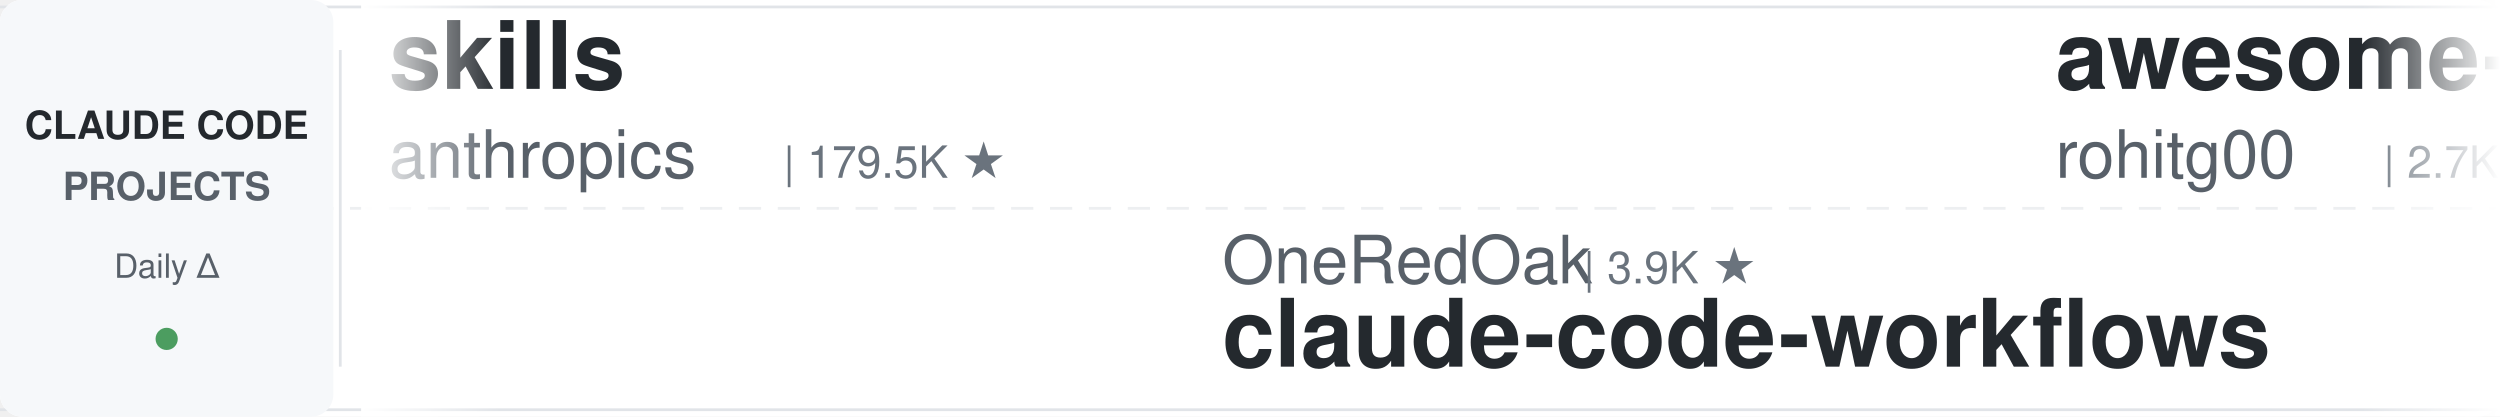
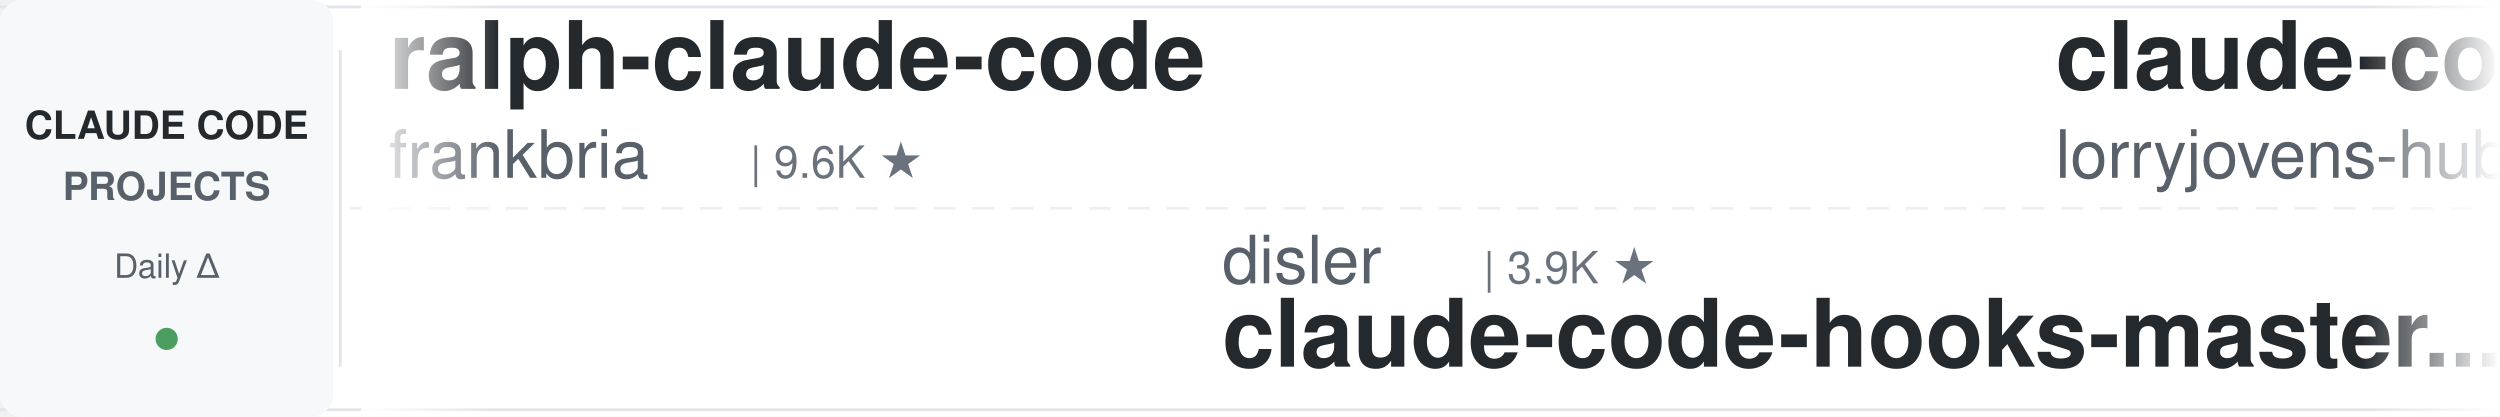
<svg xmlns="http://www.w3.org/2000/svg" width="900" height="150">
  <defs>
    <linearGradient id="leftFade" x1="0%" y1="0%" x2="100%" y2="0%">
      <stop offset="0%" style="stop-color:#ffffff;stop-opacity:1" />
      <stop offset="100%" style="stop-color:#ffffff;stop-opacity:0" />
    </linearGradient>
    <linearGradient id="rightFade" x1="0%" y1="0%" x2="100%" y2="0%">
      <stop offset="0%" style="stop-color:#ffffff;stop-opacity:0" />
      <stop offset="100%" style="stop-color:#ffffff;stop-opacity:1" />
    </linearGradient>
  </defs>
  <rect width="900" height="150" fill="#ffffff" rx="8" />
  <rect x="0" y="2" width="900" height="1" fill="#e1e4e8" />
  <rect x="0" y="147" width="900" height="1" fill="#e1e4e8" />
  <line x1="0" y1="75" x2="900" y2="75" stroke="#e1e4e8" stroke-width="1" stroke-dasharray="8 6" opacity="0.6" />
  <rect x="0" y="0" width="120" height="150" fill="#f6f8fa" rx="8" />
  <text x="60" y="50" font-family="-apple-system, BlinkMacSystemFont, 'Segoe UI', Helvetica, Arial, sans-serif" font-size="14" font-weight="600" fill="#24292e" text-anchor="middle">CLAUDE CODE</text>
  <text x="60" y="72" font-family="-apple-system, BlinkMacSystemFont, 'Segoe UI', Helvetica, Arial, sans-serif" font-size="14" font-weight="600" fill="#586069" text-anchor="middle">PROJECTS</text>
  <text x="60" y="100" font-family="-apple-system, BlinkMacSystemFont, 'Segoe UI', Helvetica, Arial, sans-serif" font-size="12" font-weight="500" fill="#586069" text-anchor="middle">Daily Δ</text>
  <circle cx="60" cy="122" r="4" fill="#22863a" opacity="0.8" />
  <rect x="122" y="18" width="1" height="114" fill="#e1e4e8" />
  <clipPath id="tickerClip">
    <rect x="130" y="0" width="770" height="150" />
  </clipPath>
  <g clip-path="url(#tickerClip)">
    <g id="tickerItems">
      <animateTransform attributeName="transform" attributeType="XML" type="translate" from="0 0" to="-3000 0" dur="54s" repeatCount="indefinite" />
      <g transform="translate(0, 0)">
-         <text x="140" y="32" font-family="-apple-system, BlinkMacSystemFont, 'Segoe UI', Helvetica, Arial, sans-serif" font-size="34" font-weight="600" fill="#24292e">skills</text>
-         <text x="140" y="64" font-family="-apple-system, BlinkMacSystemFont, 'Segoe UI', Helvetica, Arial, sans-serif" font-size="24" font-weight="400" fill="#586069">anthropics</text>
-         <text x="282" y="64" font-family="-apple-system, BlinkMacSystemFont, 'Segoe UI', Helvetica, Arial, sans-serif" font-size="16" font-weight="500" fill="#6a737d">| 179.5K ★</text>
+         <text x="140" y="32" font-family="-apple-system, BlinkMacSystemFont, 'Segoe UI', Helvetica, Arial, sans-serif" font-size="34" font-weight="600" fill="#24292e">ralph-claude-code</text>
+         <text x="140" y="64" font-family="-apple-system, BlinkMacSystemFont, 'Segoe UI', Helvetica, Arial, sans-serif" font-size="24" font-weight="400" fill="#586069">frankbria</text>
+         <text x="270" y="64" font-family="-apple-system, BlinkMacSystemFont, 'Segoe UI', Helvetica, Arial, sans-serif" font-size="16" font-weight="500" fill="#6a737d">| 9.6K ★</text>
      </g>
      <g transform="translate(300, 0)">
-         <text x="140" y="102" font-family="-apple-system, BlinkMacSystemFont, 'Segoe UI', Helvetica, Arial, sans-serif" font-size="24" font-weight="400" fill="#586069">OneRedOak</text>
-         <text x="270" y="102" font-family="-apple-system, BlinkMacSystemFont, 'Segoe UI', Helvetica, Arial, sans-serif" font-size="16" font-weight="500" fill="#6a737d">| 3.9K ★</text>
-         <text x="140" y="132" font-family="-apple-system, BlinkMacSystemFont, 'Segoe UI', Helvetica, Arial, sans-serif" font-size="34" font-weight="600" fill="#24292e">claude-code-workflows</text>
+         <text x="140" y="102" font-family="-apple-system, BlinkMacSystemFont, 'Segoe UI', Helvetica, Arial, sans-serif" font-size="24" font-weight="400" fill="#586069">disler</text>
+         <text x="234" y="102" font-family="-apple-system, BlinkMacSystemFont, 'Segoe UI', Helvetica, Arial, sans-serif" font-size="16" font-weight="500" fill="#6a737d">| 3.9K ★</text>
+         <text x="140" y="132" font-family="-apple-system, BlinkMacSystemFont, 'Segoe UI', Helvetica, Arial, sans-serif" font-size="34" font-weight="600" fill="#24292e">claude-code-hooks-master...</text>
      </g>
      <g transform="translate(600, 0)">
-         <text x="140" y="32" font-family="-apple-system, BlinkMacSystemFont, 'Segoe UI', Helvetica, Arial, sans-serif" font-size="34" font-weight="600" fill="#24292e">awesome-claude-code-tool...</text>
-         <text x="140" y="64" font-family="-apple-system, BlinkMacSystemFont, 'Segoe UI', Helvetica, Arial, sans-serif" font-size="24" font-weight="400" fill="#586069">rohitg00</text>
-         <text x="258" y="64" font-family="-apple-system, BlinkMacSystemFont, 'Segoe UI', Helvetica, Arial, sans-serif" font-size="16" font-weight="500" fill="#6a737d">| 2.7K ★</text>
+         <text x="140" y="32" font-family="-apple-system, BlinkMacSystemFont, 'Segoe UI', Helvetica, Arial, sans-serif" font-size="34" font-weight="600" fill="#24292e">claude-code-rust</text>
+         <text x="140" y="64" font-family="-apple-system, BlinkMacSystemFont, 'Segoe UI', Helvetica, Arial, sans-serif" font-size="24" font-weight="400" fill="#586069">lorryjovens-hub</text>
+         <text x="342" y="64" font-family="-apple-system, BlinkMacSystemFont, 'Segoe UI', Helvetica, Arial, sans-serif" font-size="16" font-weight="500" fill="#6a737d">| 1.7K ★</text>
      </g>
      <g transform="translate(900, 0)">
-         <text x="140" y="102" font-family="-apple-system, BlinkMacSystemFont, 'Segoe UI', Helvetica, Arial, sans-serif" font-size="24" font-weight="400" fill="#586069">Alishahryar1</text>
-         <text x="306" y="102" font-family="-apple-system, BlinkMacSystemFont, 'Segoe UI', Helvetica, Arial, sans-serif" font-size="16" font-weight="500" fill="#6a737d">| 56.4K ★</text>
-         <text x="140" y="132" font-family="-apple-system, BlinkMacSystemFont, 'Segoe UI', Helvetica, Arial, sans-serif" font-size="34" font-weight="600" fill="#24292e">free-claude-code</text>
+         <text x="140" y="102" font-family="-apple-system, BlinkMacSystemFont, 'Segoe UI', Helvetica, Arial, sans-serif" font-size="24" font-weight="400" fill="#586069">daymade</text>
+         <text x="246" y="102" font-family="-apple-system, BlinkMacSystemFont, 'Segoe UI', Helvetica, Arial, sans-serif" font-size="16" font-weight="500" fill="#6a737d">| 1.4K ★</text>
+         <text x="140" y="132" font-family="-apple-system, BlinkMacSystemFont, 'Segoe UI', Helvetica, Arial, sans-serif" font-size="34" font-weight="600" fill="#24292e">claude-code-skills</text>
      </g>
      <g transform="translate(1200, 0)">
-         <text x="140" y="32" font-family="-apple-system, BlinkMacSystemFont, 'Segoe UI', Helvetica, Arial, sans-serif" font-size="34" font-weight="600" fill="#24292e">claude-code-templates</text>
-         <text x="140" y="64" font-family="-apple-system, BlinkMacSystemFont, 'Segoe UI', Helvetica, Arial, sans-serif" font-size="24" font-weight="400" fill="#586069">davila7</text>
-         <text x="246" y="64" font-family="-apple-system, BlinkMacSystemFont, 'Segoe UI', Helvetica, Arial, sans-serif" font-size="16" font-weight="500" fill="#6a737d">| 32.3K ★</text>
+         <text x="140" y="32" font-family="-apple-system, BlinkMacSystemFont, 'Segoe UI', Helvetica, Arial, sans-serif" font-size="34" font-weight="600" fill="#24292e">claude-code-proxy</text>
+         <text x="140" y="64" font-family="-apple-system, BlinkMacSystemFont, 'Segoe UI', Helvetica, Arial, sans-serif" font-size="24" font-weight="400" fill="#586069">1rgs</text>
+         <text x="210" y="64" font-family="-apple-system, BlinkMacSystemFont, 'Segoe UI', Helvetica, Arial, sans-serif" font-size="16" font-weight="500" fill="#6a737d">| 3.8K ★</text>
      </g>
      <g transform="translate(1500, 0)">
-         <text x="140" y="102" font-family="-apple-system, BlinkMacSystemFont, 'Segoe UI', Helvetica, Arial, sans-serif" font-size="24" font-weight="400" fill="#586069">oboard</text>
-         <text x="234" y="102" font-family="-apple-system, BlinkMacSystemFont, 'Segoe UI', Helvetica, Arial, sans-serif" font-size="16" font-weight="500" fill="#6a737d">| 3.3K ★</text>
-         <text x="140" y="132" font-family="-apple-system, BlinkMacSystemFont, 'Segoe UI', Helvetica, Arial, sans-serif" font-size="34" font-weight="600" fill="#24292e">claude-code-rev</text>
-       </g>
-       <g transform="translate(1800, 0)">
-         <text x="140" y="32" font-family="-apple-system, BlinkMacSystemFont, 'Segoe UI', Helvetica, Arial, sans-serif" font-size="34" font-weight="600" fill="#24292e">Claude-Code-Source-Study</text>
-         <text x="140" y="64" font-family="-apple-system, BlinkMacSystemFont, 'Segoe UI', Helvetica, Arial, sans-serif" font-size="24" font-weight="400" fill="#586069">luyao618</text>
-         <text x="258" y="64" font-family="-apple-system, BlinkMacSystemFont, 'Segoe UI', Helvetica, Arial, sans-serif" font-size="16" font-weight="500" fill="#6a737d">| 1.7K ★</text>
-       </g>
-       <g transform="translate(2100, 0)">
-         <text x="140" y="102" font-family="-apple-system, BlinkMacSystemFont, 'Segoe UI', Helvetica, Arial, sans-serif" font-size="24" font-weight="400" fill="#586069">Maciek-roboblog</text>
-         <text x="342" y="102" font-family="-apple-system, BlinkMacSystemFont, 'Segoe UI', Helvetica, Arial, sans-serif" font-size="16" font-weight="500" fill="#6a737d">| 8.7K ★</text>
-         <text x="140" y="132" font-family="-apple-system, BlinkMacSystemFont, 'Segoe UI', Helvetica, Arial, sans-serif" font-size="34" font-weight="600" fill="#24292e">Claude-Code-Usage-Monito...</text>
-       </g>
-       <g transform="translate(2400, 0)">
-         <text x="140" y="32" font-family="-apple-system, BlinkMacSystemFont, 'Segoe UI', Helvetica, Arial, sans-serif" font-size="34" font-weight="600" fill="#24292e">claude-code-spec-workflo...</text>
-         <text x="140" y="64" font-family="-apple-system, BlinkMacSystemFont, 'Segoe UI', Helvetica, Arial, sans-serif" font-size="24" font-weight="400" fill="#586069">Pimzino</text>
-         <text x="246" y="64" font-family="-apple-system, BlinkMacSystemFont, 'Segoe UI', Helvetica, Arial, sans-serif" font-size="16" font-weight="500" fill="#6a737d">| 3.9K ★</text>
-       </g>
-       <g transform="translate(2700, 0)">
        <text x="140" y="102" font-family="-apple-system, BlinkMacSystemFont, 'Segoe UI', Helvetica, Arial, sans-serif" font-size="24" font-weight="400" fill="#586069">huangjia2019</text>
        <text x="306" y="102" font-family="-apple-system, BlinkMacSystemFont, 'Segoe UI', Helvetica, Arial, sans-serif" font-size="16" font-weight="500" fill="#6a737d">| 1.1K ★</text>
        <text x="140" y="132" font-family="-apple-system, BlinkMacSystemFont, 'Segoe UI', Helvetica, Arial, sans-serif" font-size="34" font-weight="600" fill="#24292e">claude-code-engineering</text>
      </g>
+       <g transform="translate(1800, 0)">
+         <text x="140" y="32" font-family="-apple-system, BlinkMacSystemFont, 'Segoe UI', Helvetica, Arial, sans-serif" font-size="34" font-weight="600" fill="#24292e">claude-code-local</text>
+         <text x="140" y="64" font-family="-apple-system, BlinkMacSystemFont, 'Segoe UI', Helvetica, Arial, sans-serif" font-size="24" font-weight="400" fill="#586069">nicedreamzapp</text>
+         <text x="318" y="64" font-family="-apple-system, BlinkMacSystemFont, 'Segoe UI', Helvetica, Arial, sans-serif" font-size="16" font-weight="500" fill="#6a737d">| 3.3K ★</text>
+       </g>
+       <g transform="translate(2100, 0)">
+         <text x="140" y="102" font-family="-apple-system, BlinkMacSystemFont, 'Segoe UI', Helvetica, Arial, sans-serif" font-size="24" font-weight="400" fill="#586069">affaan-m</text>
+         <text x="258" y="102" font-family="-apple-system, BlinkMacSystemFont, 'Segoe UI', Helvetica, Arial, sans-serif" font-size="16" font-weight="500" fill="#6a737d">| 272.1K ★</text>
+         <text x="140" y="132" font-family="-apple-system, BlinkMacSystemFont, 'Segoe UI', Helvetica, Arial, sans-serif" font-size="34" font-weight="600" fill="#24292e">ECC</text>
+       </g>
+       <g transform="translate(2400, 0)">
+         <text x="140" y="32" font-family="-apple-system, BlinkMacSystemFont, 'Segoe UI', Helvetica, Arial, sans-serif" font-size="34" font-weight="600" fill="#24292e">claude-code-prompts</text>
+         <text x="140" y="64" font-family="-apple-system, BlinkMacSystemFont, 'Segoe UI', Helvetica, Arial, sans-serif" font-size="24" font-weight="400" fill="#586069">repowise-dev</text>
+         <text x="306" y="64" font-family="-apple-system, BlinkMacSystemFont, 'Segoe UI', Helvetica, Arial, sans-serif" font-size="16" font-weight="500" fill="#6a737d">| 1.2K ★</text>
+       </g>
+       <g transform="translate(2700, 0)">
+         <text x="140" y="102" font-family="-apple-system, BlinkMacSystemFont, 'Segoe UI', Helvetica, Arial, sans-serif" font-size="24" font-weight="400" fill="#586069">hangsman</text>
+         <text x="258" y="102" font-family="-apple-system, BlinkMacSystemFont, 'Segoe UI', Helvetica, Arial, sans-serif" font-size="16" font-weight="500" fill="#6a737d">| 797 ★</text>
+         <text x="140" y="132" font-family="-apple-system, BlinkMacSystemFont, 'Segoe UI', Helvetica, Arial, sans-serif" font-size="34" font-weight="600" fill="#24292e">claude-code-source</text>
+       </g>
      <g transform="translate(3000, 0)">
-         <text x="140" y="32" font-family="-apple-system, BlinkMacSystemFont, 'Segoe UI', Helvetica, Arial, sans-serif" font-size="34" font-weight="600" fill="#24292e">skills</text>
-         <text x="140" y="64" font-family="-apple-system, BlinkMacSystemFont, 'Segoe UI', Helvetica, Arial, sans-serif" font-size="24" font-weight="400" fill="#586069">anthropics</text>
-         <text x="282" y="64" font-family="-apple-system, BlinkMacSystemFont, 'Segoe UI', Helvetica, Arial, sans-serif" font-size="16" font-weight="500" fill="#6a737d">| 179.5K ★</text>
+         <text x="140" y="32" font-family="-apple-system, BlinkMacSystemFont, 'Segoe UI', Helvetica, Arial, sans-serif" font-size="34" font-weight="600" fill="#24292e">ralph-claude-code</text>
+         <text x="140" y="64" font-family="-apple-system, BlinkMacSystemFont, 'Segoe UI', Helvetica, Arial, sans-serif" font-size="24" font-weight="400" fill="#586069">frankbria</text>
+         <text x="270" y="64" font-family="-apple-system, BlinkMacSystemFont, 'Segoe UI', Helvetica, Arial, sans-serif" font-size="16" font-weight="500" fill="#6a737d">| 9.6K ★</text>
      </g>
      <g transform="translate(3300, 0)">
-         <text x="140" y="102" font-family="-apple-system, BlinkMacSystemFont, 'Segoe UI', Helvetica, Arial, sans-serif" font-size="24" font-weight="400" fill="#586069">OneRedOak</text>
-         <text x="270" y="102" font-family="-apple-system, BlinkMacSystemFont, 'Segoe UI', Helvetica, Arial, sans-serif" font-size="16" font-weight="500" fill="#6a737d">| 3.9K ★</text>
-         <text x="140" y="132" font-family="-apple-system, BlinkMacSystemFont, 'Segoe UI', Helvetica, Arial, sans-serif" font-size="34" font-weight="600" fill="#24292e">claude-code-workflows</text>
+         <text x="140" y="102" font-family="-apple-system, BlinkMacSystemFont, 'Segoe UI', Helvetica, Arial, sans-serif" font-size="24" font-weight="400" fill="#586069">disler</text>
+         <text x="234" y="102" font-family="-apple-system, BlinkMacSystemFont, 'Segoe UI', Helvetica, Arial, sans-serif" font-size="16" font-weight="500" fill="#6a737d">| 3.9K ★</text>
+         <text x="140" y="132" font-family="-apple-system, BlinkMacSystemFont, 'Segoe UI', Helvetica, Arial, sans-serif" font-size="34" font-weight="600" fill="#24292e">claude-code-hooks-master...</text>
      </g>
      <g transform="translate(3600, 0)">
-         <text x="140" y="32" font-family="-apple-system, BlinkMacSystemFont, 'Segoe UI', Helvetica, Arial, sans-serif" font-size="34" font-weight="600" fill="#24292e">awesome-claude-code-tool...</text>
-         <text x="140" y="64" font-family="-apple-system, BlinkMacSystemFont, 'Segoe UI', Helvetica, Arial, sans-serif" font-size="24" font-weight="400" fill="#586069">rohitg00</text>
-         <text x="258" y="64" font-family="-apple-system, BlinkMacSystemFont, 'Segoe UI', Helvetica, Arial, sans-serif" font-size="16" font-weight="500" fill="#6a737d">| 2.7K ★</text>
+         <text x="140" y="32" font-family="-apple-system, BlinkMacSystemFont, 'Segoe UI', Helvetica, Arial, sans-serif" font-size="34" font-weight="600" fill="#24292e">claude-code-rust</text>
+         <text x="140" y="64" font-family="-apple-system, BlinkMacSystemFont, 'Segoe UI', Helvetica, Arial, sans-serif" font-size="24" font-weight="400" fill="#586069">lorryjovens-hub</text>
+         <text x="342" y="64" font-family="-apple-system, BlinkMacSystemFont, 'Segoe UI', Helvetica, Arial, sans-serif" font-size="16" font-weight="500" fill="#6a737d">| 1.7K ★</text>
      </g>
      <g transform="translate(3900, 0)">
-         <text x="140" y="102" font-family="-apple-system, BlinkMacSystemFont, 'Segoe UI', Helvetica, Arial, sans-serif" font-size="24" font-weight="400" fill="#586069">Alishahryar1</text>
-         <text x="306" y="102" font-family="-apple-system, BlinkMacSystemFont, 'Segoe UI', Helvetica, Arial, sans-serif" font-size="16" font-weight="500" fill="#6a737d">| 56.4K ★</text>
-         <text x="140" y="132" font-family="-apple-system, BlinkMacSystemFont, 'Segoe UI', Helvetica, Arial, sans-serif" font-size="34" font-weight="600" fill="#24292e">free-claude-code</text>
+         <text x="140" y="102" font-family="-apple-system, BlinkMacSystemFont, 'Segoe UI', Helvetica, Arial, sans-serif" font-size="24" font-weight="400" fill="#586069">daymade</text>
+         <text x="246" y="102" font-family="-apple-system, BlinkMacSystemFont, 'Segoe UI', Helvetica, Arial, sans-serif" font-size="16" font-weight="500" fill="#6a737d">| 1.4K ★</text>
+         <text x="140" y="132" font-family="-apple-system, BlinkMacSystemFont, 'Segoe UI', Helvetica, Arial, sans-serif" font-size="34" font-weight="600" fill="#24292e">claude-code-skills</text>
      </g>
    </g>
  </g>
  <rect x="130" y="0" width="50" height="150" fill="url(#leftFade)" />
  <rect x="850" y="0" width="50" height="150" fill="url(#rightFade)" />
</svg>
